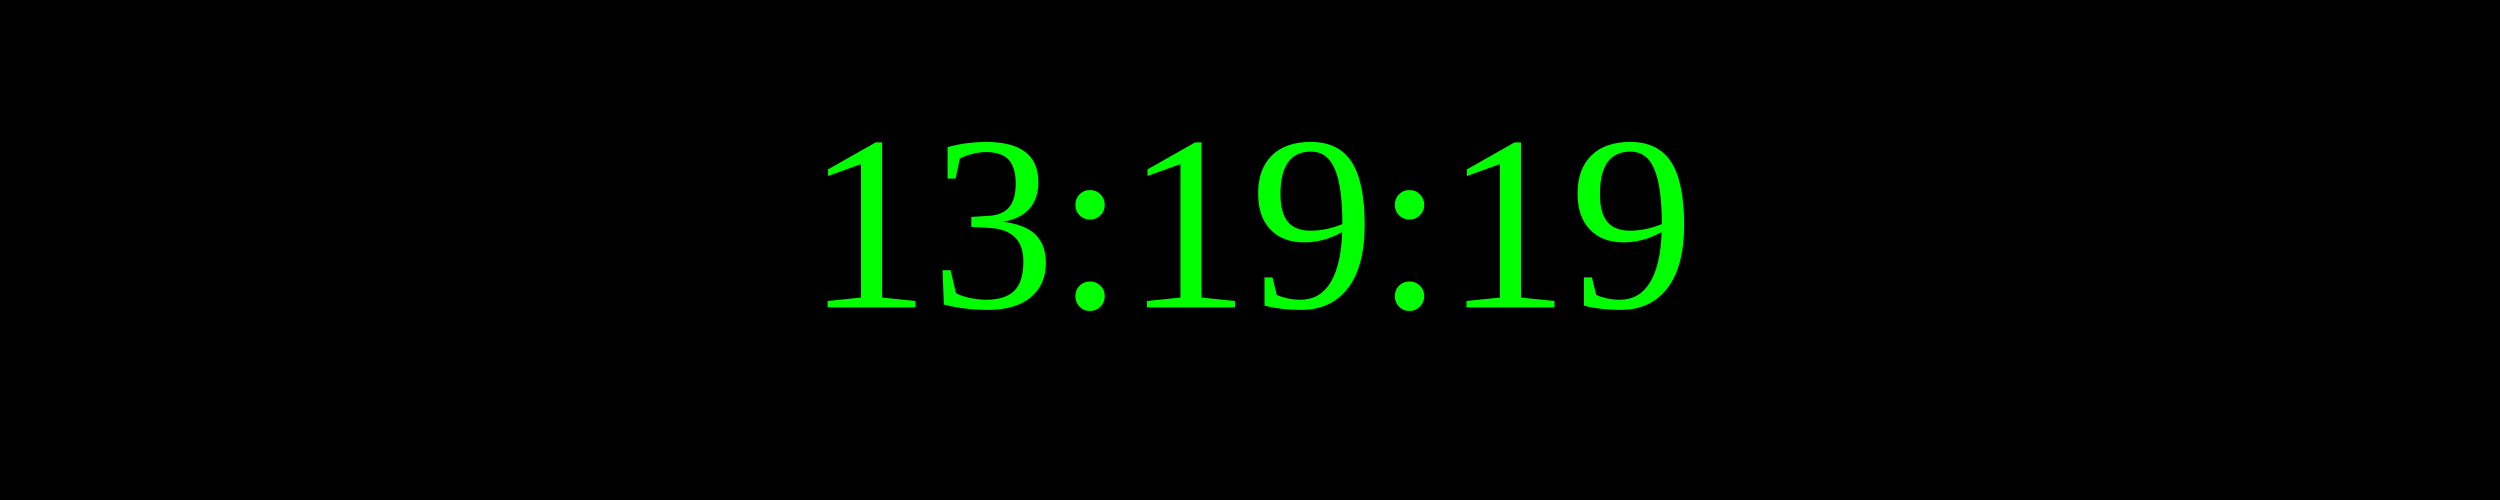
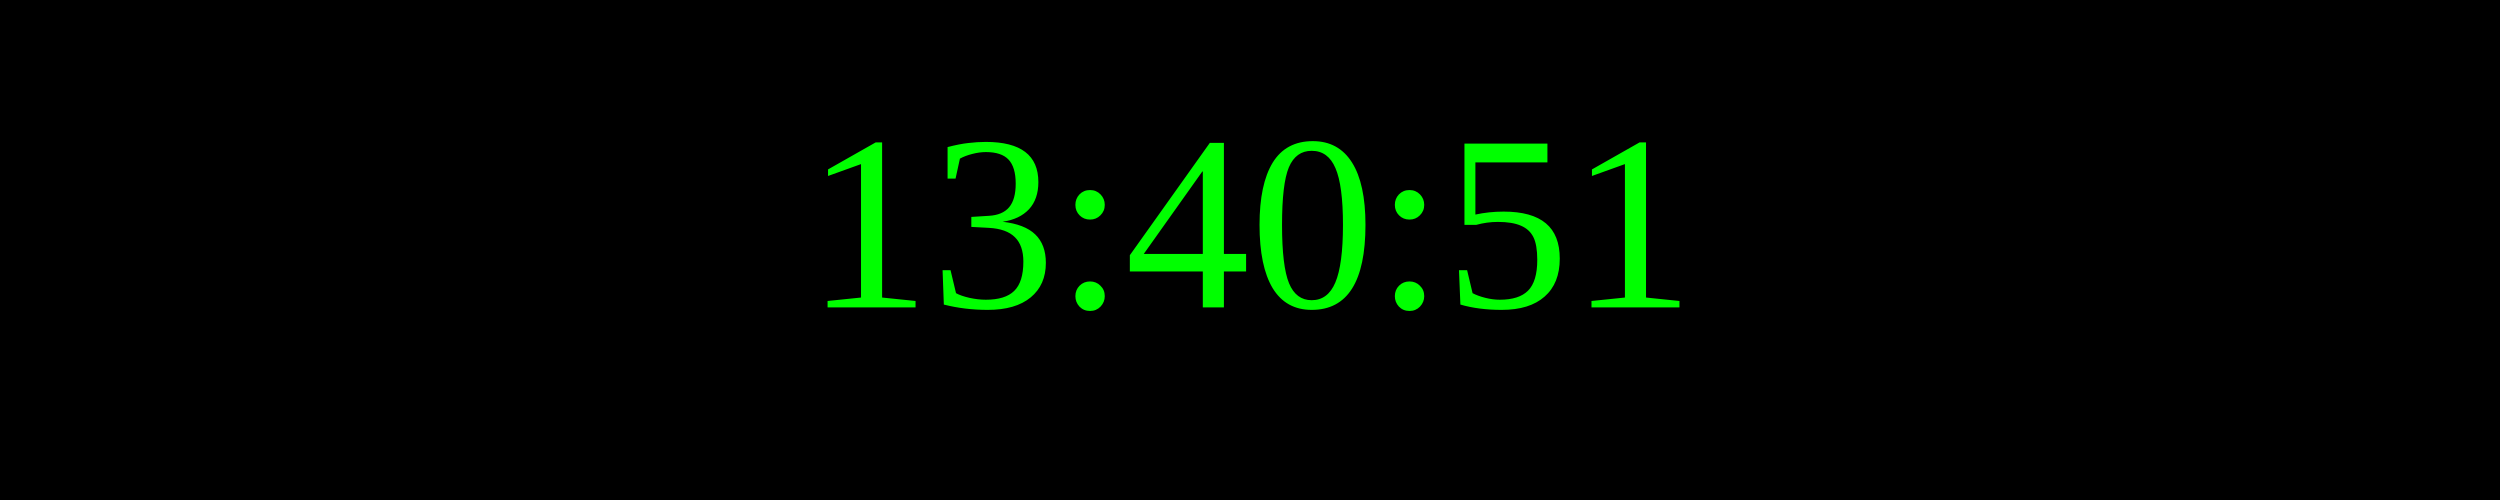
<svg xmlns="http://www.w3.org/2000/svg" width="250" height="50">
  <rect width="100%" height="100%" fill="black" />
  <text x="50%" y="50%" font-size="25" fill="lime" text-anchor="middle" dominant-baseline="middle">
- 13:19:19
+ 13:40:51
</text>
</svg>
